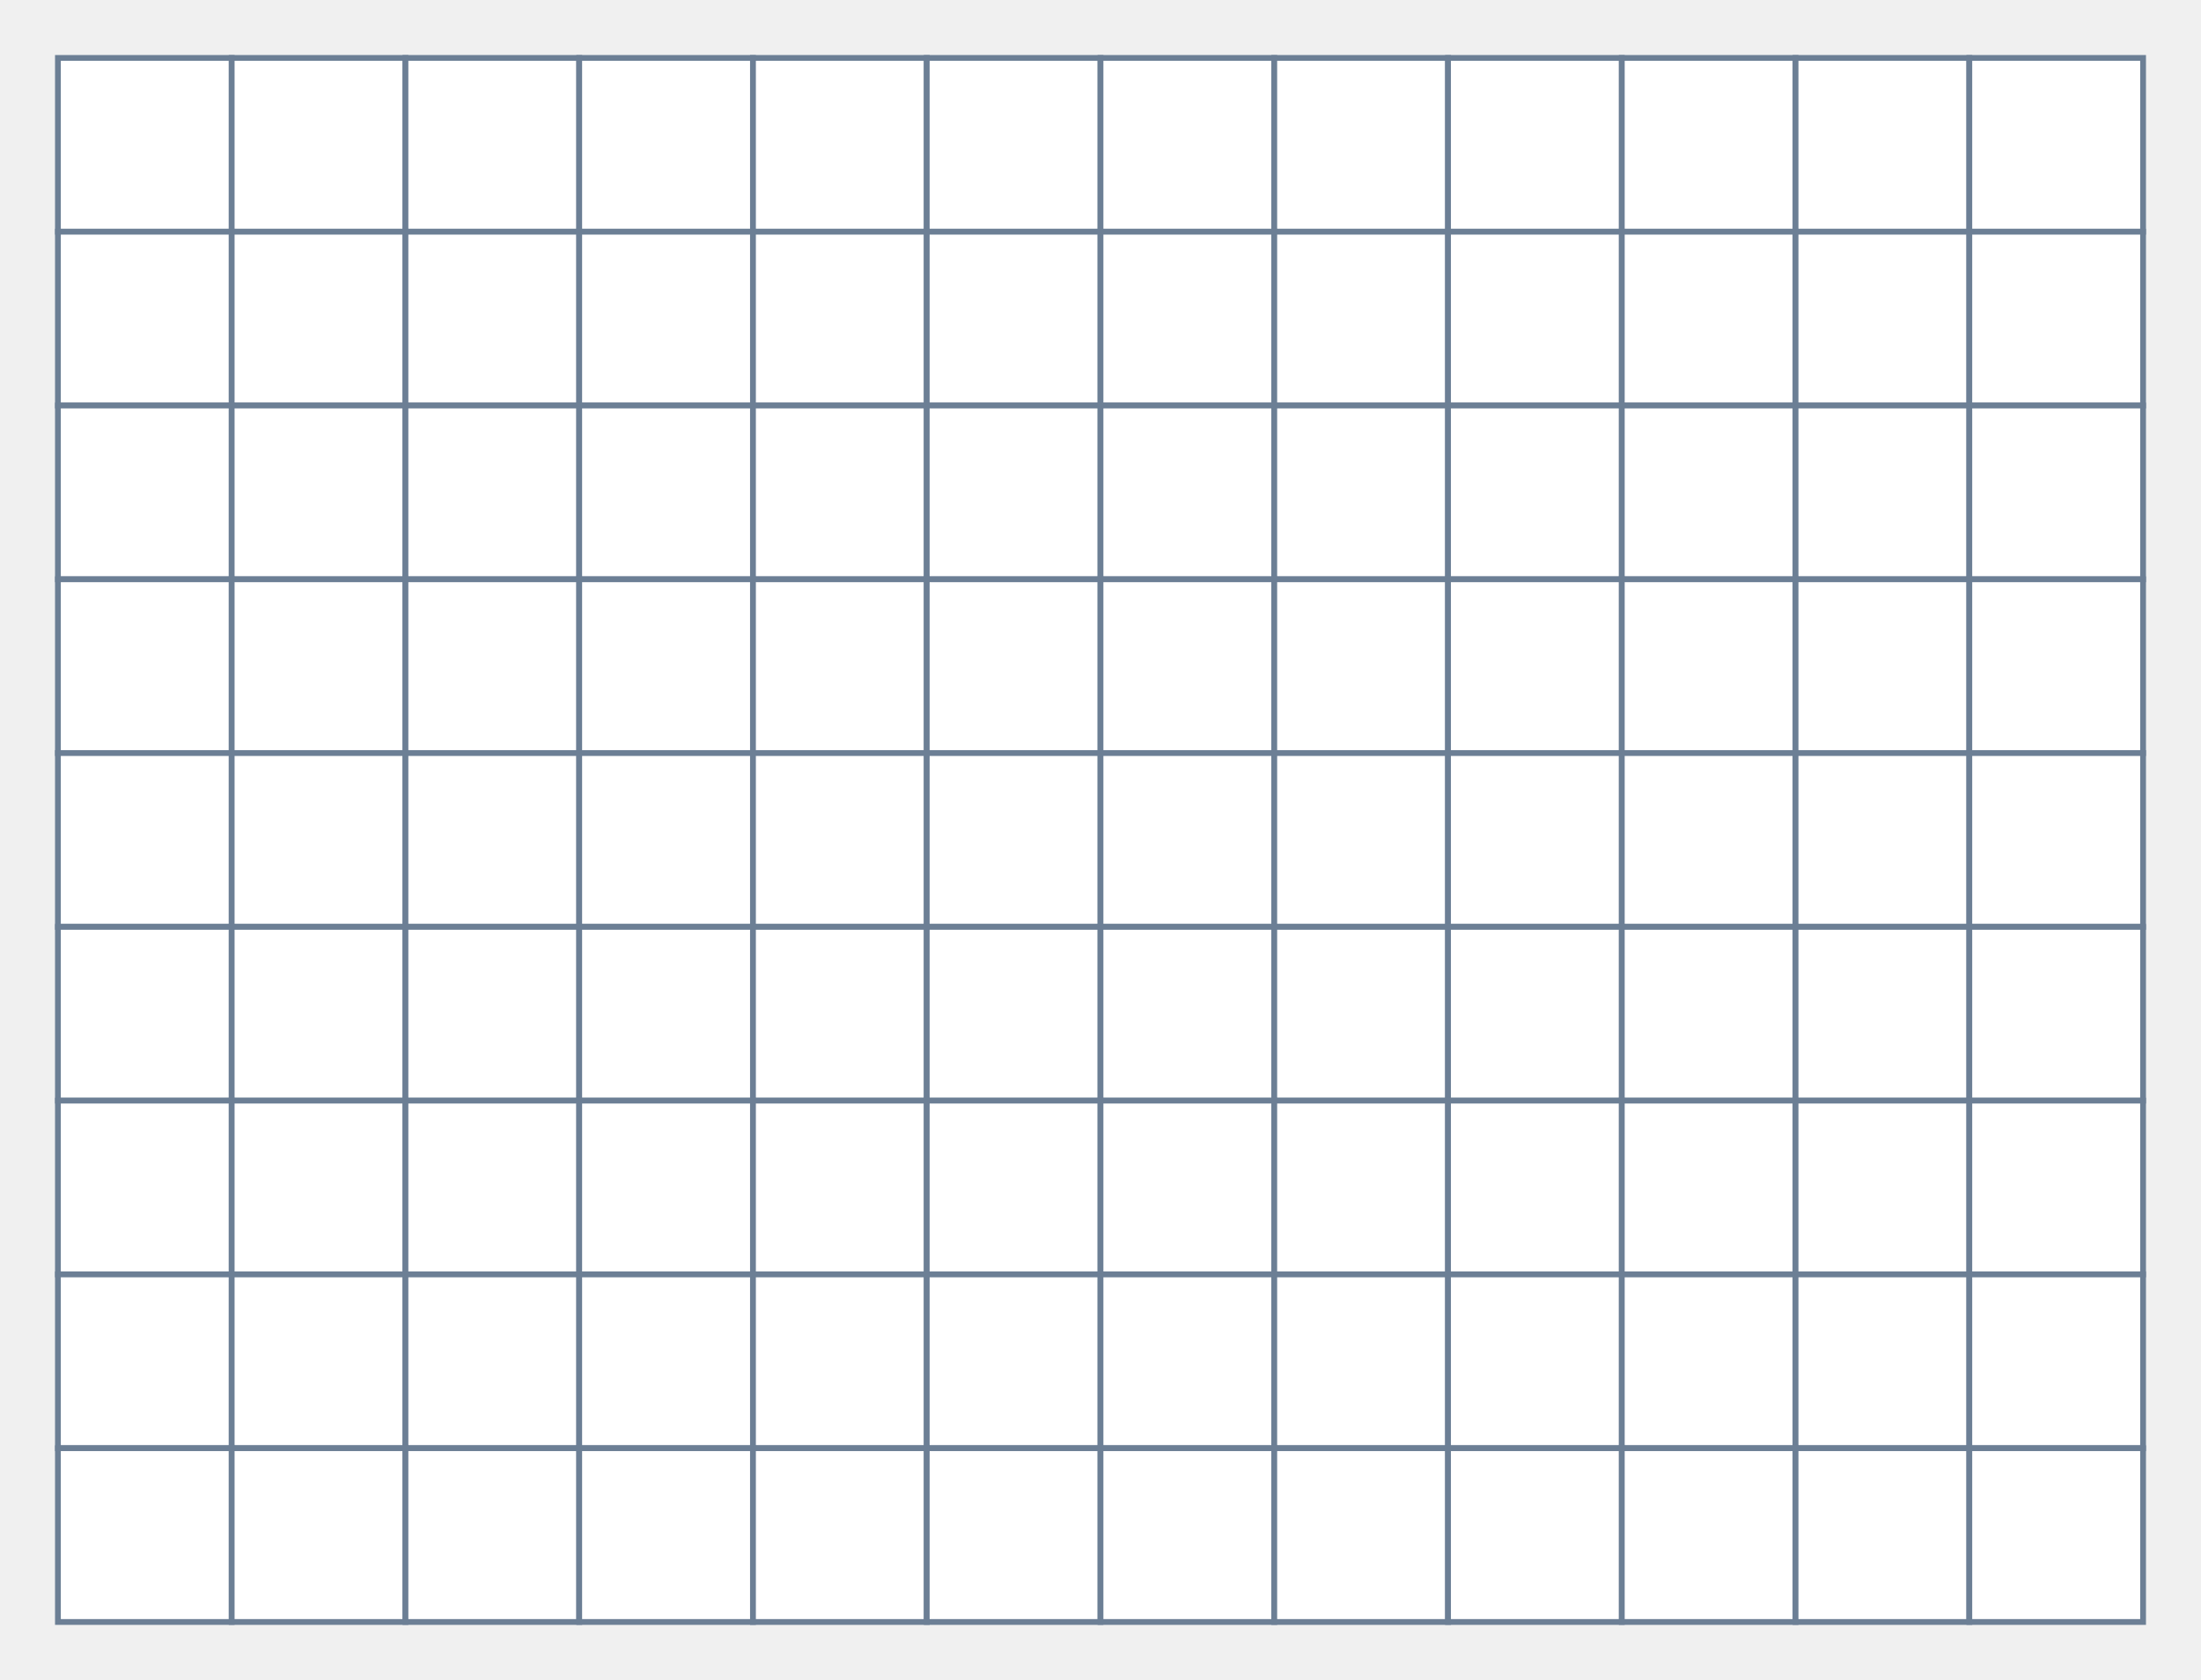
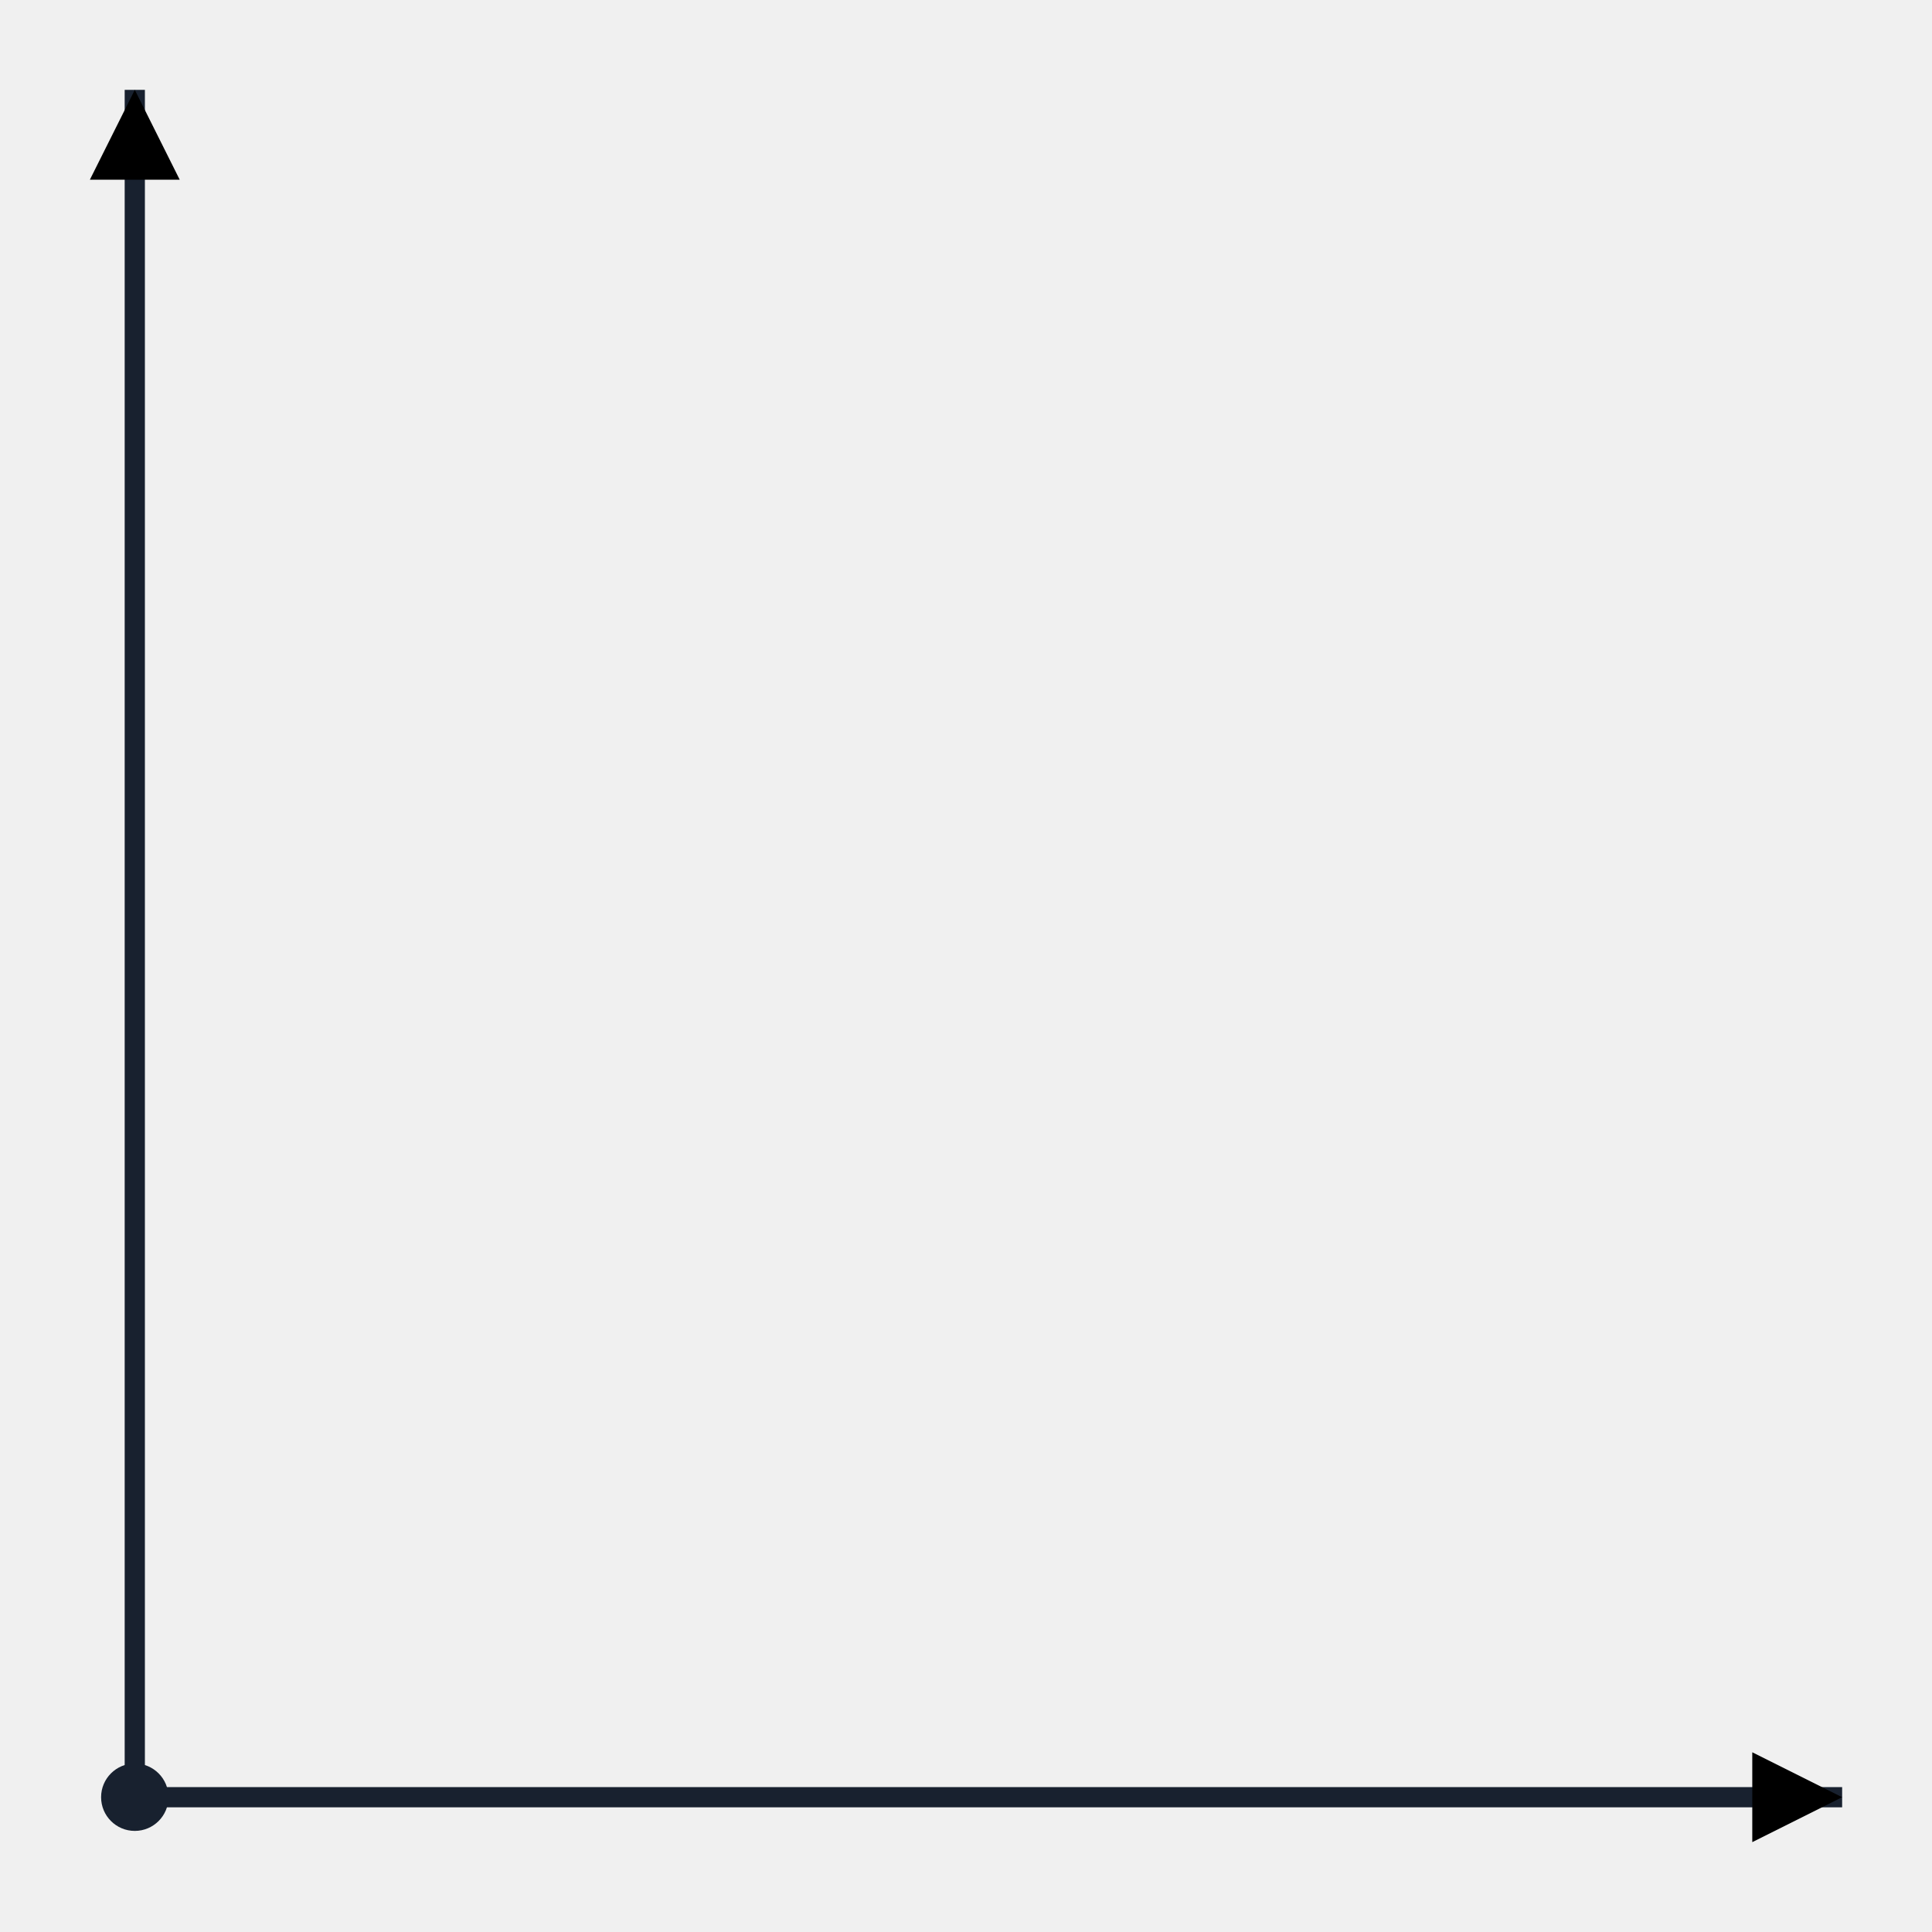
- <svg xmlns="http://www.w3.org/2000/svg" version="1.1" width="304" height="232" viewBox="0 0 304 232">
+ <svg xmlns="http://www.w3.org/2000/svg" version="1.1" width="172" height="172" viewBox="0 0 172 172">
  <defs>
    <clipPath id="clip_1">
-       <path transform="matrix(1,0,0,-1,-52,290)" d="M52 58H356V290H52Z" clip-rule="evenodd" />
+       <path transform="matrix(1,0,0,-1,-192,238)" d="M192 66H364V238H192Z" clip-rule="evenodd" />
    </clipPath>
  </defs>
  <g clip-path="url(#clip_1)">
-     <path transform="matrix(1,0,0,-1,-52,290)" d="M60 258H84V282H60Z" fill="#ffffff" fill-rule="evenodd" />
-     <path transform="matrix(1,0,0,-1,-52,290)" stroke-width=".8" stroke-linecap="butt" stroke-miterlimit="10" stroke-linejoin="miter" fill="none" stroke="#6c7f95" d="M60 258H84V282H60Z" />
-     <path transform="matrix(1,0,0,-1,-52,290)" d="M84 258H108V282H84Z" fill="#ffffff" fill-rule="evenodd" />
-     <path transform="matrix(1,0,0,-1,-52,290)" stroke-width=".8" stroke-linecap="butt" stroke-miterlimit="10" stroke-linejoin="miter" fill="none" stroke="#6c7f95" d="M84 258H108V282H84Z" />
-     <path transform="matrix(1,0,0,-1,-52,290)" d="M108 258H132V282H108Z" fill="#ffffff" fill-rule="evenodd" />
-     <path transform="matrix(1,0,0,-1,-52,290)" stroke-width=".8" stroke-linecap="butt" stroke-miterlimit="10" stroke-linejoin="miter" fill="none" stroke="#6c7f95" d="M108 258H132V282H108Z" />
-     <path transform="matrix(1,0,0,-1,-52,290)" d="M132 258H156V282H132Z" fill="#ffffff" fill-rule="evenodd" />
-     <path transform="matrix(1,0,0,-1,-52,290)" stroke-width=".8" stroke-linecap="butt" stroke-miterlimit="10" stroke-linejoin="miter" fill="none" stroke="#6c7f95" d="M132 258H156V282H132Z" />
-     <path transform="matrix(1,0,0,-1,-52,290)" d="M156 258H180V282H156Z" fill="#ffffff" fill-rule="evenodd" />
-     <path transform="matrix(1,0,0,-1,-52,290)" stroke-width=".8" stroke-linecap="butt" stroke-miterlimit="10" stroke-linejoin="miter" fill="none" stroke="#6c7f95" d="M156 258H180V282H156Z" />
-     <path transform="matrix(1,0,0,-1,-52,290)" d="M180 258H204V282H180Z" fill="#ffffff" fill-rule="evenodd" />
-     <path transform="matrix(1,0,0,-1,-52,290)" stroke-width=".8" stroke-linecap="butt" stroke-miterlimit="10" stroke-linejoin="miter" fill="none" stroke="#6c7f95" d="M180 258H204V282H180Z" />
-     <path transform="matrix(1,0,0,-1,-52,290)" d="M204 258H228V282H204Z" fill="#ffffff" fill-rule="evenodd" />
-     <path transform="matrix(1,0,0,-1,-52,290)" stroke-width=".8" stroke-linecap="butt" stroke-miterlimit="10" stroke-linejoin="miter" fill="none" stroke="#6c7f95" d="M204 258H228V282H204Z" />
-     <path transform="matrix(1,0,0,-1,-52,290)" d="M228 258H252V282H228Z" fill="#ffffff" fill-rule="evenodd" />
-     <path transform="matrix(1,0,0,-1,-52,290)" stroke-width=".8" stroke-linecap="butt" stroke-miterlimit="10" stroke-linejoin="miter" fill="none" stroke="#6c7f95" d="M228 258H252V282H228Z" />
-     <path transform="matrix(1,0,0,-1,-52,290)" d="M252 258H276V282H252Z" fill="#ffffff" fill-rule="evenodd" />
-     <path transform="matrix(1,0,0,-1,-52,290)" stroke-width=".8" stroke-linecap="butt" stroke-miterlimit="10" stroke-linejoin="miter" fill="none" stroke="#6c7f95" d="M252 258H276V282H252Z" />
-     <path transform="matrix(1,0,0,-1,-52,290)" d="M276 258H300V282H276Z" fill="#ffffff" fill-rule="evenodd" />
-     <path transform="matrix(1,0,0,-1,-52,290)" stroke-width=".8" stroke-linecap="butt" stroke-miterlimit="10" stroke-linejoin="miter" fill="none" stroke="#6c7f95" d="M276 258H300V282H276Z" />
-     <path transform="matrix(1,0,0,-1,-52,290)" d="M300 258H324V282H300Z" fill="#ffffff" fill-rule="evenodd" />
-     <path transform="matrix(1,0,0,-1,-52,290)" stroke-width=".8" stroke-linecap="butt" stroke-miterlimit="10" stroke-linejoin="miter" fill="none" stroke="#6c7f95" d="M300 258H324V282H300Z" />
-     <path transform="matrix(1,0,0,-1,-52,290)" d="M324 258H348V282H324Z" fill="#ffffff" fill-rule="evenodd" />
-     <path transform="matrix(1,0,0,-1,-52,290)" stroke-width=".8" stroke-linecap="butt" stroke-miterlimit="10" stroke-linejoin="miter" fill="none" stroke="#6c7f95" d="M324 258H348V282H324Z" />
-     <path transform="matrix(1,0,0,-1,-52,290)" d="M60 234H84V258H60Z" fill="#ffffff" fill-rule="evenodd" />
-     <path transform="matrix(1,0,0,-1,-52,290)" stroke-width=".8" stroke-linecap="butt" stroke-miterlimit="10" stroke-linejoin="miter" fill="none" stroke="#6c7f95" d="M60 234H84V258H60Z" />
-     <path transform="matrix(1,0,0,-1,-52,290)" d="M84 234H108V258H84Z" fill="#ffffff" fill-rule="evenodd" />
-     <path transform="matrix(1,0,0,-1,-52,290)" stroke-width=".8" stroke-linecap="butt" stroke-miterlimit="10" stroke-linejoin="miter" fill="none" stroke="#6c7f95" d="M84 234H108V258H84Z" />
-     <path transform="matrix(1,0,0,-1,-52,290)" d="M108 234H132V258H108Z" fill="#ffffff" fill-rule="evenodd" />
-     <path transform="matrix(1,0,0,-1,-52,290)" stroke-width=".8" stroke-linecap="butt" stroke-miterlimit="10" stroke-linejoin="miter" fill="none" stroke="#6c7f95" d="M108 234H132V258H108Z" />
-     <path transform="matrix(1,0,0,-1,-52,290)" d="M132 234H156V258H132Z" fill="#ffffff" fill-rule="evenodd" />
-     <path transform="matrix(1,0,0,-1,-52,290)" stroke-width=".8" stroke-linecap="butt" stroke-miterlimit="10" stroke-linejoin="miter" fill="none" stroke="#6c7f95" d="M132 234H156V258H132Z" />
-     <path transform="matrix(1,0,0,-1,-52,290)" d="M156 234H180V258H156Z" fill="#ffffff" fill-rule="evenodd" />
-     <path transform="matrix(1,0,0,-1,-52,290)" stroke-width=".8" stroke-linecap="butt" stroke-miterlimit="10" stroke-linejoin="miter" fill="none" stroke="#6c7f95" d="M156 234H180V258H156Z" />
-     <path transform="matrix(1,0,0,-1,-52,290)" d="M180 234H204V258H180Z" fill="#ffffff" fill-rule="evenodd" />
-     <path transform="matrix(1,0,0,-1,-52,290)" stroke-width=".8" stroke-linecap="butt" stroke-miterlimit="10" stroke-linejoin="miter" fill="none" stroke="#6c7f95" d="M180 234H204V258H180Z" />
-     <path transform="matrix(1,0,0,-1,-52,290)" d="M204 234H228V258H204Z" fill="#ffffff" fill-rule="evenodd" />
-     <path transform="matrix(1,0,0,-1,-52,290)" stroke-width=".8" stroke-linecap="butt" stroke-miterlimit="10" stroke-linejoin="miter" fill="none" stroke="#6c7f95" d="M204 234H228V258H204Z" />
-     <path transform="matrix(1,0,0,-1,-52,290)" d="M228 234H252V258H228Z" fill="#ffffff" fill-rule="evenodd" />
-     <path transform="matrix(1,0,0,-1,-52,290)" stroke-width=".8" stroke-linecap="butt" stroke-miterlimit="10" stroke-linejoin="miter" fill="none" stroke="#6c7f95" d="M228 234H252V258H228Z" />
-     <path transform="matrix(1,0,0,-1,-52,290)" d="M252 234H276V258H252Z" fill="#ffffff" fill-rule="evenodd" />
-     <path transform="matrix(1,0,0,-1,-52,290)" stroke-width=".8" stroke-linecap="butt" stroke-miterlimit="10" stroke-linejoin="miter" fill="none" stroke="#6c7f95" d="M252 234H276V258H252Z" />
-     <path transform="matrix(1,0,0,-1,-52,290)" d="M276 234H300V258H276Z" fill="#ffffff" fill-rule="evenodd" />
-     <path transform="matrix(1,0,0,-1,-52,290)" stroke-width=".8" stroke-linecap="butt" stroke-miterlimit="10" stroke-linejoin="miter" fill="none" stroke="#6c7f95" d="M276 234H300V258H276Z" />
-     <path transform="matrix(1,0,0,-1,-52,290)" d="M300 234H324V258H300Z" fill="#ffffff" fill-rule="evenodd" />
-     <path transform="matrix(1,0,0,-1,-52,290)" stroke-width=".8" stroke-linecap="butt" stroke-miterlimit="10" stroke-linejoin="miter" fill="none" stroke="#6c7f95" d="M300 234H324V258H300Z" />
-     <path transform="matrix(1,0,0,-1,-52,290)" d="M324 234H348V258H324Z" fill="#ffffff" fill-rule="evenodd" />
-     <path transform="matrix(1,0,0,-1,-52,290)" stroke-width=".8" stroke-linecap="butt" stroke-miterlimit="10" stroke-linejoin="miter" fill="none" stroke="#6c7f95" d="M324 234H348V258H324Z" />
-     <path transform="matrix(1,0,0,-1,-52,290)" d="M60 210H84V234H60Z" fill="#ffffff" fill-rule="evenodd" />
-     <path transform="matrix(1,0,0,-1,-52,290)" stroke-width=".8" stroke-linecap="butt" stroke-miterlimit="10" stroke-linejoin="miter" fill="none" stroke="#6c7f95" d="M60 210H84V234H60Z" />
-     <path transform="matrix(1,0,0,-1,-52,290)" d="M84 210H108V234H84Z" fill="#ffffff" fill-rule="evenodd" />
-     <path transform="matrix(1,0,0,-1,-52,290)" stroke-width=".8" stroke-linecap="butt" stroke-miterlimit="10" stroke-linejoin="miter" fill="none" stroke="#6c7f95" d="M84 210H108V234H84Z" />
-     <path transform="matrix(1,0,0,-1,-52,290)" d="M108 210H132V234H108Z" fill="#ffffff" fill-rule="evenodd" />
-     <path transform="matrix(1,0,0,-1,-52,290)" stroke-width=".8" stroke-linecap="butt" stroke-miterlimit="10" stroke-linejoin="miter" fill="none" stroke="#6c7f95" d="M108 210H132V234H108Z" />
-     <path transform="matrix(1,0,0,-1,-52,290)" d="M132 210H156V234H132Z" fill="#ffffff" fill-rule="evenodd" />
-     <path transform="matrix(1,0,0,-1,-52,290)" stroke-width=".8" stroke-linecap="butt" stroke-miterlimit="10" stroke-linejoin="miter" fill="none" stroke="#6c7f95" d="M132 210H156V234H132Z" />
-     <path transform="matrix(1,0,0,-1,-52,290)" d="M156 210H180V234H156Z" fill="#ffffff" fill-rule="evenodd" />
-     <path transform="matrix(1,0,0,-1,-52,290)" stroke-width=".8" stroke-linecap="butt" stroke-miterlimit="10" stroke-linejoin="miter" fill="none" stroke="#6c7f95" d="M156 210H180V234H156Z" />
-     <path transform="matrix(1,0,0,-1,-52,290)" d="M180 210H204V234H180Z" fill="#ffffff" fill-rule="evenodd" />
-     <path transform="matrix(1,0,0,-1,-52,290)" stroke-width=".8" stroke-linecap="butt" stroke-miterlimit="10" stroke-linejoin="miter" fill="none" stroke="#6c7f95" d="M180 210H204V234H180Z" />
-     <path transform="matrix(1,0,0,-1,-52,290)" d="M204 210H228V234H204Z" fill="#ffffff" fill-rule="evenodd" />
-     <path transform="matrix(1,0,0,-1,-52,290)" stroke-width=".8" stroke-linecap="butt" stroke-miterlimit="10" stroke-linejoin="miter" fill="none" stroke="#6c7f95" d="M204 210H228V234H204Z" />
-     <path transform="matrix(1,0,0,-1,-52,290)" d="M228 210H252V234H228Z" fill="#ffffff" fill-rule="evenodd" />
-     <path transform="matrix(1,0,0,-1,-52,290)" stroke-width=".8" stroke-linecap="butt" stroke-miterlimit="10" stroke-linejoin="miter" fill="none" stroke="#6c7f95" d="M228 210H252V234H228Z" />
-     <path transform="matrix(1,0,0,-1,-52,290)" d="M252 210H276V234H252Z" fill="#ffffff" fill-rule="evenodd" />
-     <path transform="matrix(1,0,0,-1,-52,290)" stroke-width=".8" stroke-linecap="butt" stroke-miterlimit="10" stroke-linejoin="miter" fill="none" stroke="#6c7f95" d="M252 210H276V234H252Z" />
-     <path transform="matrix(1,0,0,-1,-52,290)" d="M276 210H300V234H276Z" fill="#ffffff" fill-rule="evenodd" />
-     <path transform="matrix(1,0,0,-1,-52,290)" stroke-width=".8" stroke-linecap="butt" stroke-miterlimit="10" stroke-linejoin="miter" fill="none" stroke="#6c7f95" d="M276 210H300V234H276Z" />
-     <path transform="matrix(1,0,0,-1,-52,290)" d="M300 210H324V234H300Z" fill="#ffffff" fill-rule="evenodd" />
-     <path transform="matrix(1,0,0,-1,-52,290)" stroke-width=".8" stroke-linecap="butt" stroke-miterlimit="10" stroke-linejoin="miter" fill="none" stroke="#6c7f95" d="M300 210H324V234H300Z" />
-     <path transform="matrix(1,0,0,-1,-52,290)" d="M324 210H348V234H324Z" fill="#ffffff" fill-rule="evenodd" />
-     <path transform="matrix(1,0,0,-1,-52,290)" stroke-width=".8" stroke-linecap="butt" stroke-miterlimit="10" stroke-linejoin="miter" fill="none" stroke="#6c7f95" d="M324 210H348V234H324Z" />
-     <path transform="matrix(1,0,0,-1,-52,290)" d="M60 186H84V210H60Z" fill="#ffffff" fill-rule="evenodd" />
-     <path transform="matrix(1,0,0,-1,-52,290)" stroke-width=".8" stroke-linecap="butt" stroke-miterlimit="10" stroke-linejoin="miter" fill="none" stroke="#6c7f95" d="M60 186H84V210H60Z" />
-     <path transform="matrix(1,0,0,-1,-52,290)" d="M84 186H108V210H84Z" fill="#ffffff" fill-rule="evenodd" />
-     <path transform="matrix(1,0,0,-1,-52,290)" stroke-width=".8" stroke-linecap="butt" stroke-miterlimit="10" stroke-linejoin="miter" fill="none" stroke="#6c7f95" d="M84 186H108V210H84Z" />
-     <path transform="matrix(1,0,0,-1,-52,290)" d="M108 186H132V210H108Z" fill="#ffffff" fill-rule="evenodd" />
-     <path transform="matrix(1,0,0,-1,-52,290)" stroke-width=".8" stroke-linecap="butt" stroke-miterlimit="10" stroke-linejoin="miter" fill="none" stroke="#6c7f95" d="M108 186H132V210H108Z" />
-     <path transform="matrix(1,0,0,-1,-52,290)" d="M132 186H156V210H132Z" fill="#ffffff" fill-rule="evenodd" />
-     <path transform="matrix(1,0,0,-1,-52,290)" stroke-width=".8" stroke-linecap="butt" stroke-miterlimit="10" stroke-linejoin="miter" fill="none" stroke="#6c7f95" d="M132 186H156V210H132Z" />
-     <path transform="matrix(1,0,0,-1,-52,290)" d="M156 186H180V210H156Z" fill="#ffffff" fill-rule="evenodd" />
-     <path transform="matrix(1,0,0,-1,-52,290)" stroke-width=".8" stroke-linecap="butt" stroke-miterlimit="10" stroke-linejoin="miter" fill="none" stroke="#6c7f95" d="M156 186H180V210H156Z" />
-     <path transform="matrix(1,0,0,-1,-52,290)" d="M180 186H204V210H180Z" fill="#ffffff" fill-rule="evenodd" />
-     <path transform="matrix(1,0,0,-1,-52,290)" stroke-width=".8" stroke-linecap="butt" stroke-miterlimit="10" stroke-linejoin="miter" fill="none" stroke="#6c7f95" d="M180 186H204V210H180Z" />
-     <path transform="matrix(1,0,0,-1,-52,290)" d="M204 186H228V210H204Z" fill="#ffffff" fill-rule="evenodd" />
-     <path transform="matrix(1,0,0,-1,-52,290)" stroke-width=".8" stroke-linecap="butt" stroke-miterlimit="10" stroke-linejoin="miter" fill="none" stroke="#6c7f95" d="M204 186H228V210H204Z" />
-     <path transform="matrix(1,0,0,-1,-52,290)" d="M228 186H252V210H228Z" fill="#ffffff" fill-rule="evenodd" />
-     <path transform="matrix(1,0,0,-1,-52,290)" stroke-width=".8" stroke-linecap="butt" stroke-miterlimit="10" stroke-linejoin="miter" fill="none" stroke="#6c7f95" d="M228 186H252V210H228Z" />
-     <path transform="matrix(1,0,0,-1,-52,290)" d="M252 186H276V210H252Z" fill="#ffffff" fill-rule="evenodd" />
-     <path transform="matrix(1,0,0,-1,-52,290)" stroke-width=".8" stroke-linecap="butt" stroke-miterlimit="10" stroke-linejoin="miter" fill="none" stroke="#6c7f95" d="M252 186H276V210H252Z" />
-     <path transform="matrix(1,0,0,-1,-52,290)" d="M276 186H300V210H276Z" fill="#ffffff" fill-rule="evenodd" />
-     <path transform="matrix(1,0,0,-1,-52,290)" stroke-width=".8" stroke-linecap="butt" stroke-miterlimit="10" stroke-linejoin="miter" fill="none" stroke="#6c7f95" d="M276 186H300V210H276Z" />
-     <path transform="matrix(1,0,0,-1,-52,290)" d="M300 186H324V210H300Z" fill="#ffffff" fill-rule="evenodd" />
-     <path transform="matrix(1,0,0,-1,-52,290)" stroke-width=".8" stroke-linecap="butt" stroke-miterlimit="10" stroke-linejoin="miter" fill="none" stroke="#6c7f95" d="M300 186H324V210H300Z" />
-     <path transform="matrix(1,0,0,-1,-52,290)" d="M324 186H348V210H324Z" fill="#ffffff" fill-rule="evenodd" />
-     <path transform="matrix(1,0,0,-1,-52,290)" stroke-width=".8" stroke-linecap="butt" stroke-miterlimit="10" stroke-linejoin="miter" fill="none" stroke="#6c7f95" d="M324 186H348V210H324Z" />
-     <path transform="matrix(1,0,0,-1,-52,290)" d="M60 162H84V186H60Z" fill="#ffffff" fill-rule="evenodd" />
-     <path transform="matrix(1,0,0,-1,-52,290)" stroke-width=".8" stroke-linecap="butt" stroke-miterlimit="10" stroke-linejoin="miter" fill="none" stroke="#6c7f95" d="M60 162H84V186H60Z" />
-     <path transform="matrix(1,0,0,-1,-52,290)" d="M84 162H108V186H84Z" fill="#ffffff" fill-rule="evenodd" />
-     <path transform="matrix(1,0,0,-1,-52,290)" stroke-width=".8" stroke-linecap="butt" stroke-miterlimit="10" stroke-linejoin="miter" fill="none" stroke="#6c7f95" d="M84 162H108V186H84Z" />
-     <path transform="matrix(1,0,0,-1,-52,290)" d="M108 162H132V186H108Z" fill="#ffffff" fill-rule="evenodd" />
-     <path transform="matrix(1,0,0,-1,-52,290)" stroke-width=".8" stroke-linecap="butt" stroke-miterlimit="10" stroke-linejoin="miter" fill="none" stroke="#6c7f95" d="M108 162H132V186H108Z" />
-     <path transform="matrix(1,0,0,-1,-52,290)" d="M132 162H156V186H132Z" fill="#ffffff" fill-rule="evenodd" />
-     <path transform="matrix(1,0,0,-1,-52,290)" stroke-width=".8" stroke-linecap="butt" stroke-miterlimit="10" stroke-linejoin="miter" fill="none" stroke="#6c7f95" d="M132 162H156V186H132Z" />
-     <path transform="matrix(1,0,0,-1,-52,290)" d="M156 162H180V186H156Z" fill="#ffffff" fill-rule="evenodd" />
-     <path transform="matrix(1,0,0,-1,-52,290)" stroke-width=".8" stroke-linecap="butt" stroke-miterlimit="10" stroke-linejoin="miter" fill="none" stroke="#6c7f95" d="M156 162H180V186H156Z" />
-     <path transform="matrix(1,0,0,-1,-52,290)" d="M180 162H204V186H180Z" fill="#ffffff" fill-rule="evenodd" />
-     <path transform="matrix(1,0,0,-1,-52,290)" stroke-width=".8" stroke-linecap="butt" stroke-miterlimit="10" stroke-linejoin="miter" fill="none" stroke="#6c7f95" d="M180 162H204V186H180Z" />
-     <path transform="matrix(1,0,0,-1,-52,290)" d="M204 162H228V186H204Z" fill="#ffffff" fill-rule="evenodd" />
-     <path transform="matrix(1,0,0,-1,-52,290)" stroke-width=".8" stroke-linecap="butt" stroke-miterlimit="10" stroke-linejoin="miter" fill="none" stroke="#6c7f95" d="M204 162H228V186H204Z" />
-     <path transform="matrix(1,0,0,-1,-52,290)" d="M228 162H252V186H228Z" fill="#ffffff" fill-rule="evenodd" />
-     <path transform="matrix(1,0,0,-1,-52,290)" stroke-width=".8" stroke-linecap="butt" stroke-miterlimit="10" stroke-linejoin="miter" fill="none" stroke="#6c7f95" d="M228 162H252V186H228Z" />
-     <path transform="matrix(1,0,0,-1,-52,290)" d="M252 162H276V186H252Z" fill="#ffffff" fill-rule="evenodd" />
-     <path transform="matrix(1,0,0,-1,-52,290)" stroke-width=".8" stroke-linecap="butt" stroke-miterlimit="10" stroke-linejoin="miter" fill="none" stroke="#6c7f95" d="M252 162H276V186H252Z" />
-     <path transform="matrix(1,0,0,-1,-52,290)" d="M276 162H300V186H276Z" fill="#ffffff" fill-rule="evenodd" />
-     <path transform="matrix(1,0,0,-1,-52,290)" stroke-width=".8" stroke-linecap="butt" stroke-miterlimit="10" stroke-linejoin="miter" fill="none" stroke="#6c7f95" d="M276 162H300V186H276Z" />
-     <path transform="matrix(1,0,0,-1,-52,290)" d="M300 162H324V186H300Z" fill="#ffffff" fill-rule="evenodd" />
-     <path transform="matrix(1,0,0,-1,-52,290)" stroke-width=".8" stroke-linecap="butt" stroke-miterlimit="10" stroke-linejoin="miter" fill="none" stroke="#6c7f95" d="M300 162H324V186H300Z" />
-     <path transform="matrix(1,0,0,-1,-52,290)" d="M324 162H348V186H324Z" fill="#ffffff" fill-rule="evenodd" />
-     <path transform="matrix(1,0,0,-1,-52,290)" stroke-width=".8" stroke-linecap="butt" stroke-miterlimit="10" stroke-linejoin="miter" fill="none" stroke="#6c7f95" d="M324 162H348V186H324Z" />
-     <path transform="matrix(1,0,0,-1,-52,290)" d="M60 138H84V162H60Z" fill="#ffffff" fill-rule="evenodd" />
-     <path transform="matrix(1,0,0,-1,-52,290)" stroke-width=".8" stroke-linecap="butt" stroke-miterlimit="10" stroke-linejoin="miter" fill="none" stroke="#6c7f95" d="M60 138H84V162H60Z" />
-     <path transform="matrix(1,0,0,-1,-52,290)" d="M84 138H108V162H84Z" fill="#ffffff" fill-rule="evenodd" />
-     <path transform="matrix(1,0,0,-1,-52,290)" stroke-width=".8" stroke-linecap="butt" stroke-miterlimit="10" stroke-linejoin="miter" fill="none" stroke="#6c7f95" d="M84 138H108V162H84Z" />
-     <path transform="matrix(1,0,0,-1,-52,290)" d="M108 138H132V162H108Z" fill="#ffffff" fill-rule="evenodd" />
-     <path transform="matrix(1,0,0,-1,-52,290)" stroke-width=".8" stroke-linecap="butt" stroke-miterlimit="10" stroke-linejoin="miter" fill="none" stroke="#6c7f95" d="M108 138H132V162H108Z" />
-     <path transform="matrix(1,0,0,-1,-52,290)" d="M132 138H156V162H132Z" fill="#ffffff" fill-rule="evenodd" />
-     <path transform="matrix(1,0,0,-1,-52,290)" stroke-width=".8" stroke-linecap="butt" stroke-miterlimit="10" stroke-linejoin="miter" fill="none" stroke="#6c7f95" d="M132 138H156V162H132Z" />
-     <path transform="matrix(1,0,0,-1,-52,290)" d="M156 138H180V162H156Z" fill="#ffffff" fill-rule="evenodd" />
-     <path transform="matrix(1,0,0,-1,-52,290)" stroke-width=".8" stroke-linecap="butt" stroke-miterlimit="10" stroke-linejoin="miter" fill="none" stroke="#6c7f95" d="M156 138H180V162H156Z" />
-     <path transform="matrix(1,0,0,-1,-52,290)" d="M180 138H204V162H180Z" fill="#ffffff" fill-rule="evenodd" />
-     <path transform="matrix(1,0,0,-1,-52,290)" stroke-width=".8" stroke-linecap="butt" stroke-miterlimit="10" stroke-linejoin="miter" fill="none" stroke="#6c7f95" d="M180 138H204V162H180Z" />
-     <path transform="matrix(1,0,0,-1,-52,290)" d="M204 138H228V162H204Z" fill="#ffffff" fill-rule="evenodd" />
-     <path transform="matrix(1,0,0,-1,-52,290)" stroke-width=".8" stroke-linecap="butt" stroke-miterlimit="10" stroke-linejoin="miter" fill="none" stroke="#6c7f95" d="M204 138H228V162H204Z" />
-     <path transform="matrix(1,0,0,-1,-52,290)" d="M228 138H252V162H228Z" fill="#ffffff" fill-rule="evenodd" />
-     <path transform="matrix(1,0,0,-1,-52,290)" stroke-width=".8" stroke-linecap="butt" stroke-miterlimit="10" stroke-linejoin="miter" fill="none" stroke="#6c7f95" d="M228 138H252V162H228Z" />
-     <path transform="matrix(1,0,0,-1,-52,290)" d="M252 138H276V162H252Z" fill="#ffffff" fill-rule="evenodd" />
-     <path transform="matrix(1,0,0,-1,-52,290)" stroke-width=".8" stroke-linecap="butt" stroke-miterlimit="10" stroke-linejoin="miter" fill="none" stroke="#6c7f95" d="M252 138H276V162H252Z" />
-     <path transform="matrix(1,0,0,-1,-52,290)" d="M276 138H300V162H276Z" fill="#ffffff" fill-rule="evenodd" />
-     <path transform="matrix(1,0,0,-1,-52,290)" stroke-width=".8" stroke-linecap="butt" stroke-miterlimit="10" stroke-linejoin="miter" fill="none" stroke="#6c7f95" d="M276 138H300V162H276Z" />
-     <path transform="matrix(1,0,0,-1,-52,290)" d="M300 138H324V162H300Z" fill="#ffffff" fill-rule="evenodd" />
-     <path transform="matrix(1,0,0,-1,-52,290)" stroke-width=".8" stroke-linecap="butt" stroke-miterlimit="10" stroke-linejoin="miter" fill="none" stroke="#6c7f95" d="M300 138H324V162H300Z" />
-     <path transform="matrix(1,0,0,-1,-52,290)" d="M324 138H348V162H324Z" fill="#ffffff" fill-rule="evenodd" />
-     <path transform="matrix(1,0,0,-1,-52,290)" stroke-width=".8" stroke-linecap="butt" stroke-miterlimit="10" stroke-linejoin="miter" fill="none" stroke="#6c7f95" d="M324 138H348V162H324Z" />
-     <path transform="matrix(1,0,0,-1,-52,290)" d="M60 114H84V138H60Z" fill="#ffffff" fill-rule="evenodd" />
-     <path transform="matrix(1,0,0,-1,-52,290)" stroke-width=".8" stroke-linecap="butt" stroke-miterlimit="10" stroke-linejoin="miter" fill="none" stroke="#6c7f95" d="M60 114H84V138H60Z" />
-     <path transform="matrix(1,0,0,-1,-52,290)" d="M84 114H108V138H84Z" fill="#ffffff" fill-rule="evenodd" />
-     <path transform="matrix(1,0,0,-1,-52,290)" stroke-width=".8" stroke-linecap="butt" stroke-miterlimit="10" stroke-linejoin="miter" fill="none" stroke="#6c7f95" d="M84 114H108V138H84Z" />
-     <path transform="matrix(1,0,0,-1,-52,290)" d="M108 114H132V138H108Z" fill="#ffffff" fill-rule="evenodd" />
-     <path transform="matrix(1,0,0,-1,-52,290)" stroke-width=".8" stroke-linecap="butt" stroke-miterlimit="10" stroke-linejoin="miter" fill="none" stroke="#6c7f95" d="M108 114H132V138H108Z" />
-     <path transform="matrix(1,0,0,-1,-52,290)" d="M132 114H156V138H132Z" fill="#ffffff" fill-rule="evenodd" />
-     <path transform="matrix(1,0,0,-1,-52,290)" stroke-width=".8" stroke-linecap="butt" stroke-miterlimit="10" stroke-linejoin="miter" fill="none" stroke="#6c7f95" d="M132 114H156V138H132Z" />
-     <path transform="matrix(1,0,0,-1,-52,290)" d="M156 114H180V138H156Z" fill="#ffffff" fill-rule="evenodd" />
-     <path transform="matrix(1,0,0,-1,-52,290)" stroke-width=".8" stroke-linecap="butt" stroke-miterlimit="10" stroke-linejoin="miter" fill="none" stroke="#6c7f95" d="M156 114H180V138H156Z" />
-     <path transform="matrix(1,0,0,-1,-52,290)" d="M180 114H204V138H180Z" fill="#ffffff" fill-rule="evenodd" />
-     <path transform="matrix(1,0,0,-1,-52,290)" stroke-width=".8" stroke-linecap="butt" stroke-miterlimit="10" stroke-linejoin="miter" fill="none" stroke="#6c7f95" d="M180 114H204V138H180Z" />
-     <path transform="matrix(1,0,0,-1,-52,290)" d="M204 114H228V138H204Z" fill="#ffffff" fill-rule="evenodd" />
-     <path transform="matrix(1,0,0,-1,-52,290)" stroke-width=".8" stroke-linecap="butt" stroke-miterlimit="10" stroke-linejoin="miter" fill="none" stroke="#6c7f95" d="M204 114H228V138H204Z" />
-     <path transform="matrix(1,0,0,-1,-52,290)" d="M228 114H252V138H228Z" fill="#ffffff" fill-rule="evenodd" />
-     <path transform="matrix(1,0,0,-1,-52,290)" stroke-width=".8" stroke-linecap="butt" stroke-miterlimit="10" stroke-linejoin="miter" fill="none" stroke="#6c7f95" d="M228 114H252V138H228Z" />
-     <path transform="matrix(1,0,0,-1,-52,290)" d="M252 114H276V138H252Z" fill="#ffffff" fill-rule="evenodd" />
-     <path transform="matrix(1,0,0,-1,-52,290)" stroke-width=".8" stroke-linecap="butt" stroke-miterlimit="10" stroke-linejoin="miter" fill="none" stroke="#6c7f95" d="M252 114H276V138H252Z" />
-     <path transform="matrix(1,0,0,-1,-52,290)" d="M276 114H300V138H276Z" fill="#ffffff" fill-rule="evenodd" />
-     <path transform="matrix(1,0,0,-1,-52,290)" stroke-width=".8" stroke-linecap="butt" stroke-miterlimit="10" stroke-linejoin="miter" fill="none" stroke="#6c7f95" d="M276 114H300V138H276Z" />
-     <path transform="matrix(1,0,0,-1,-52,290)" d="M300 114H324V138H300Z" fill="#ffffff" fill-rule="evenodd" />
-     <path transform="matrix(1,0,0,-1,-52,290)" stroke-width=".8" stroke-linecap="butt" stroke-miterlimit="10" stroke-linejoin="miter" fill="none" stroke="#6c7f95" d="M300 114H324V138H300Z" />
-     <path transform="matrix(1,0,0,-1,-52,290)" d="M324 114H348V138H324Z" fill="#ffffff" fill-rule="evenodd" />
-     <path transform="matrix(1,0,0,-1,-52,290)" stroke-width=".8" stroke-linecap="butt" stroke-miterlimit="10" stroke-linejoin="miter" fill="none" stroke="#6c7f95" d="M324 114H348V138H324Z" />
-     <path transform="matrix(1,0,0,-1,-52,290)" d="M60 90H84V114H60Z" fill="#ffffff" fill-rule="evenodd" />
-     <path transform="matrix(1,0,0,-1,-52,290)" stroke-width=".8" stroke-linecap="butt" stroke-miterlimit="10" stroke-linejoin="miter" fill="none" stroke="#6c7f95" d="M60 90H84V114H60Z" />
-     <path transform="matrix(1,0,0,-1,-52,290)" d="M84 90H108V114H84Z" fill="#ffffff" fill-rule="evenodd" />
-     <path transform="matrix(1,0,0,-1,-52,290)" stroke-width=".8" stroke-linecap="butt" stroke-miterlimit="10" stroke-linejoin="miter" fill="none" stroke="#6c7f95" d="M84 90H108V114H84Z" />
-     <path transform="matrix(1,0,0,-1,-52,290)" d="M108 90H132V114H108Z" fill="#ffffff" fill-rule="evenodd" />
-     <path transform="matrix(1,0,0,-1,-52,290)" stroke-width=".8" stroke-linecap="butt" stroke-miterlimit="10" stroke-linejoin="miter" fill="none" stroke="#6c7f95" d="M108 90H132V114H108Z" />
-     <path transform="matrix(1,0,0,-1,-52,290)" d="M132 90H156V114H132Z" fill="#ffffff" fill-rule="evenodd" />
-     <path transform="matrix(1,0,0,-1,-52,290)" stroke-width=".8" stroke-linecap="butt" stroke-miterlimit="10" stroke-linejoin="miter" fill="none" stroke="#6c7f95" d="M132 90H156V114H132Z" />
-     <path transform="matrix(1,0,0,-1,-52,290)" d="M156 90H180V114H156Z" fill="#ffffff" fill-rule="evenodd" />
-     <path transform="matrix(1,0,0,-1,-52,290)" stroke-width=".8" stroke-linecap="butt" stroke-miterlimit="10" stroke-linejoin="miter" fill="none" stroke="#6c7f95" d="M156 90H180V114H156Z" />
-     <path transform="matrix(1,0,0,-1,-52,290)" d="M180 90H204V114H180Z" fill="#ffffff" fill-rule="evenodd" />
-     <path transform="matrix(1,0,0,-1,-52,290)" stroke-width=".8" stroke-linecap="butt" stroke-miterlimit="10" stroke-linejoin="miter" fill="none" stroke="#6c7f95" d="M180 90H204V114H180Z" />
-     <path transform="matrix(1,0,0,-1,-52,290)" d="M204 90H228V114H204Z" fill="#ffffff" fill-rule="evenodd" />
-     <path transform="matrix(1,0,0,-1,-52,290)" stroke-width=".8" stroke-linecap="butt" stroke-miterlimit="10" stroke-linejoin="miter" fill="none" stroke="#6c7f95" d="M204 90H228V114H204Z" />
-     <path transform="matrix(1,0,0,-1,-52,290)" d="M228 90H252V114H228Z" fill="#ffffff" fill-rule="evenodd" />
-     <path transform="matrix(1,0,0,-1,-52,290)" stroke-width=".8" stroke-linecap="butt" stroke-miterlimit="10" stroke-linejoin="miter" fill="none" stroke="#6c7f95" d="M228 90H252V114H228Z" />
-     <path transform="matrix(1,0,0,-1,-52,290)" d="M252 90H276V114H252Z" fill="#ffffff" fill-rule="evenodd" />
-     <path transform="matrix(1,0,0,-1,-52,290)" stroke-width=".8" stroke-linecap="butt" stroke-miterlimit="10" stroke-linejoin="miter" fill="none" stroke="#6c7f95" d="M252 90H276V114H252Z" />
-     <path transform="matrix(1,0,0,-1,-52,290)" d="M276 90H300V114H276Z" fill="#ffffff" fill-rule="evenodd" />
-     <path transform="matrix(1,0,0,-1,-52,290)" stroke-width=".8" stroke-linecap="butt" stroke-miterlimit="10" stroke-linejoin="miter" fill="none" stroke="#6c7f95" d="M276 90H300V114H276Z" />
-     <path transform="matrix(1,0,0,-1,-52,290)" d="M300 90H324V114H300Z" fill="#ffffff" fill-rule="evenodd" />
-     <path transform="matrix(1,0,0,-1,-52,290)" stroke-width=".8" stroke-linecap="butt" stroke-miterlimit="10" stroke-linejoin="miter" fill="none" stroke="#6c7f95" d="M300 90H324V114H300Z" />
-     <path transform="matrix(1,0,0,-1,-52,290)" d="M324 90H348V114H324Z" fill="#ffffff" fill-rule="evenodd" />
-     <path transform="matrix(1,0,0,-1,-52,290)" stroke-width=".8" stroke-linecap="butt" stroke-miterlimit="10" stroke-linejoin="miter" fill="none" stroke="#6c7f95" d="M324 90H348V114H324Z" />
-     <path transform="matrix(1,0,0,-1,-52,290)" d="M60 66H84V90H60Z" fill="#ffffff" fill-rule="evenodd" />
-     <path transform="matrix(1,0,0,-1,-52,290)" stroke-width=".8" stroke-linecap="butt" stroke-miterlimit="10" stroke-linejoin="miter" fill="none" stroke="#6c7f95" d="M60 66H84V90H60Z" />
-     <path transform="matrix(1,0,0,-1,-52,290)" d="M84 66H108V90H84Z" fill="#ffffff" fill-rule="evenodd" />
-     <path transform="matrix(1,0,0,-1,-52,290)" stroke-width=".8" stroke-linecap="butt" stroke-miterlimit="10" stroke-linejoin="miter" fill="none" stroke="#6c7f95" d="M84 66H108V90H84Z" />
-     <path transform="matrix(1,0,0,-1,-52,290)" d="M108 66H132V90H108Z" fill="#ffffff" fill-rule="evenodd" />
-     <path transform="matrix(1,0,0,-1,-52,290)" stroke-width=".8" stroke-linecap="butt" stroke-miterlimit="10" stroke-linejoin="miter" fill="none" stroke="#6c7f95" d="M108 66H132V90H108Z" />
-     <path transform="matrix(1,0,0,-1,-52,290)" d="M132 66H156V90H132Z" fill="#ffffff" fill-rule="evenodd" />
-     <path transform="matrix(1,0,0,-1,-52,290)" stroke-width=".8" stroke-linecap="butt" stroke-miterlimit="10" stroke-linejoin="miter" fill="none" stroke="#6c7f95" d="M132 66H156V90H132Z" />
-     <path transform="matrix(1,0,0,-1,-52,290)" d="M156 66H180V90H156Z" fill="#ffffff" fill-rule="evenodd" />
-     <path transform="matrix(1,0,0,-1,-52,290)" stroke-width=".8" stroke-linecap="butt" stroke-miterlimit="10" stroke-linejoin="miter" fill="none" stroke="#6c7f95" d="M156 66H180V90H156Z" />
-     <path transform="matrix(1,0,0,-1,-52,290)" d="M180 66H204V90H180Z" fill="#ffffff" fill-rule="evenodd" />
-     <path transform="matrix(1,0,0,-1,-52,290)" stroke-width=".8" stroke-linecap="butt" stroke-miterlimit="10" stroke-linejoin="miter" fill="none" stroke="#6c7f95" d="M180 66H204V90H180Z" />
-     <path transform="matrix(1,0,0,-1,-52,290)" d="M204 66H228V90H204Z" fill="#ffffff" fill-rule="evenodd" />
-     <path transform="matrix(1,0,0,-1,-52,290)" stroke-width=".8" stroke-linecap="butt" stroke-miterlimit="10" stroke-linejoin="miter" fill="none" stroke="#6c7f95" d="M204 66H228V90H204Z" />
-     <path transform="matrix(1,0,0,-1,-52,290)" d="M228 66H252V90H228Z" fill="#ffffff" fill-rule="evenodd" />
-     <path transform="matrix(1,0,0,-1,-52,290)" stroke-width=".8" stroke-linecap="butt" stroke-miterlimit="10" stroke-linejoin="miter" fill="none" stroke="#6c7f95" d="M228 66H252V90H228Z" />
-     <path transform="matrix(1,0,0,-1,-52,290)" d="M252 66H276V90H252Z" fill="#ffffff" fill-rule="evenodd" />
-     <path transform="matrix(1,0,0,-1,-52,290)" stroke-width=".8" stroke-linecap="butt" stroke-miterlimit="10" stroke-linejoin="miter" fill="none" stroke="#6c7f95" d="M252 66H276V90H252Z" />
-     <path transform="matrix(1,0,0,-1,-52,290)" d="M276 66H300V90H276Z" fill="#ffffff" fill-rule="evenodd" />
-     <path transform="matrix(1,0,0,-1,-52,290)" stroke-width=".8" stroke-linecap="butt" stroke-miterlimit="10" stroke-linejoin="miter" fill="none" stroke="#6c7f95" d="M276 66H300V90H276Z" />
-     <path transform="matrix(1,0,0,-1,-52,290)" d="M300 66H324V90H300Z" fill="#ffffff" fill-rule="evenodd" />
-     <path transform="matrix(1,0,0,-1,-52,290)" stroke-width=".8" stroke-linecap="butt" stroke-miterlimit="10" stroke-linejoin="miter" fill="none" stroke="#6c7f95" d="M300 66H324V90H300Z" />
-     <path transform="matrix(1,0,0,-1,-52,290)" d="M324 66H348V90H324Z" fill="#ffffff" fill-rule="evenodd" />
-     <path transform="matrix(1,0,0,-1,-52,290)" stroke-width=".8" stroke-linecap="butt" stroke-miterlimit="10" stroke-linejoin="miter" fill="none" stroke="#6c7f95" d="M324 66H348V90H324Z" />
+     <path transform="matrix(1,0,0,-1,-192,238)" stroke-width="1.8" stroke-linecap="butt" stroke-miterlimit="10" stroke-linejoin="miter" fill="none" stroke="#18212f" d="M204 78H356" />
+     <path transform="matrix(1,0,0,-1,-192,238)" d="M356 78 348 82V74Z" fill-rule="evenodd" />
+     <path transform="matrix(1,0,0,-1,-192,238)" stroke-width="1.8" stroke-linecap="butt" stroke-miterlimit="10" stroke-linejoin="miter" fill="none" stroke="#18212f" d="M204 78V230" />
+     <path transform="matrix(1,0,0,-1,-192,238)" d="M204 230 200 222H208Z" fill-rule="evenodd" />
+     <path transform="matrix(1,0,0,-1,-192,238)" d="M207 78C207 79.657 205.657 81 204 81 202.343 81 201 79.657 201 78 201 76.343 202.343 75 204 75 205.657 75 207 76.343 207 78" fill="#18212f" fill-rule="evenodd" />
  </g>
</svg>
